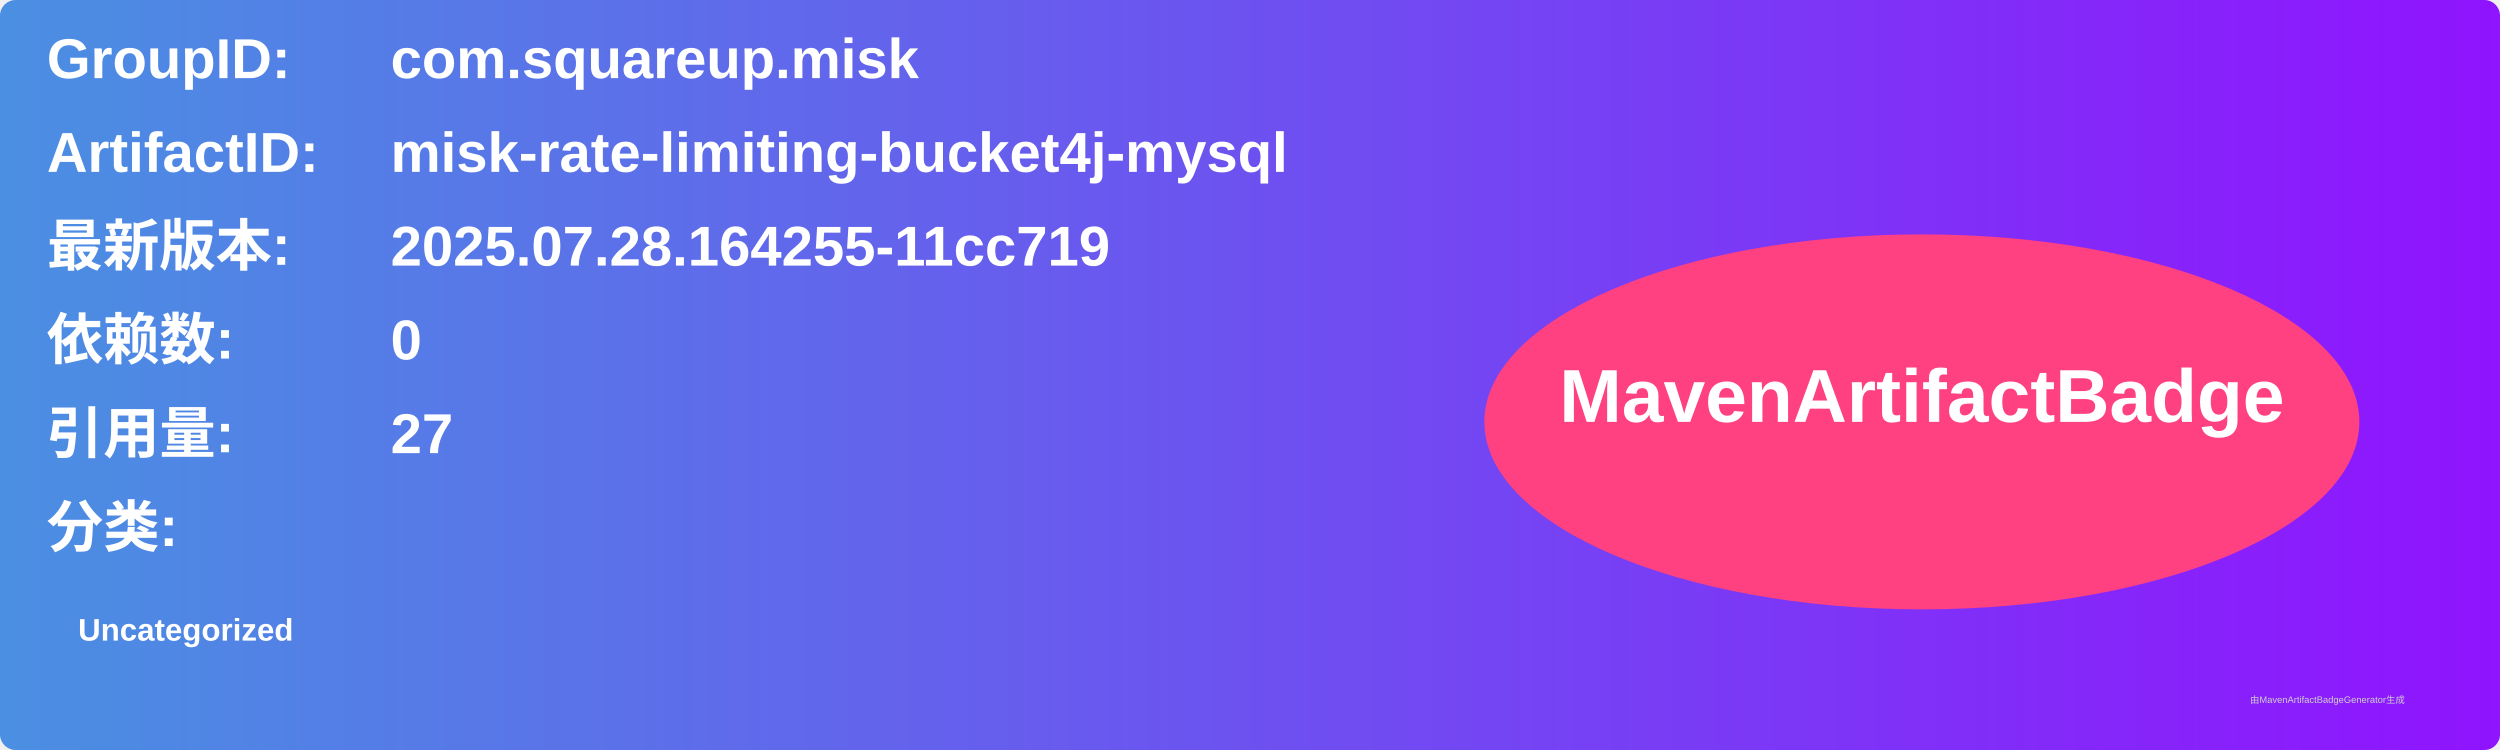
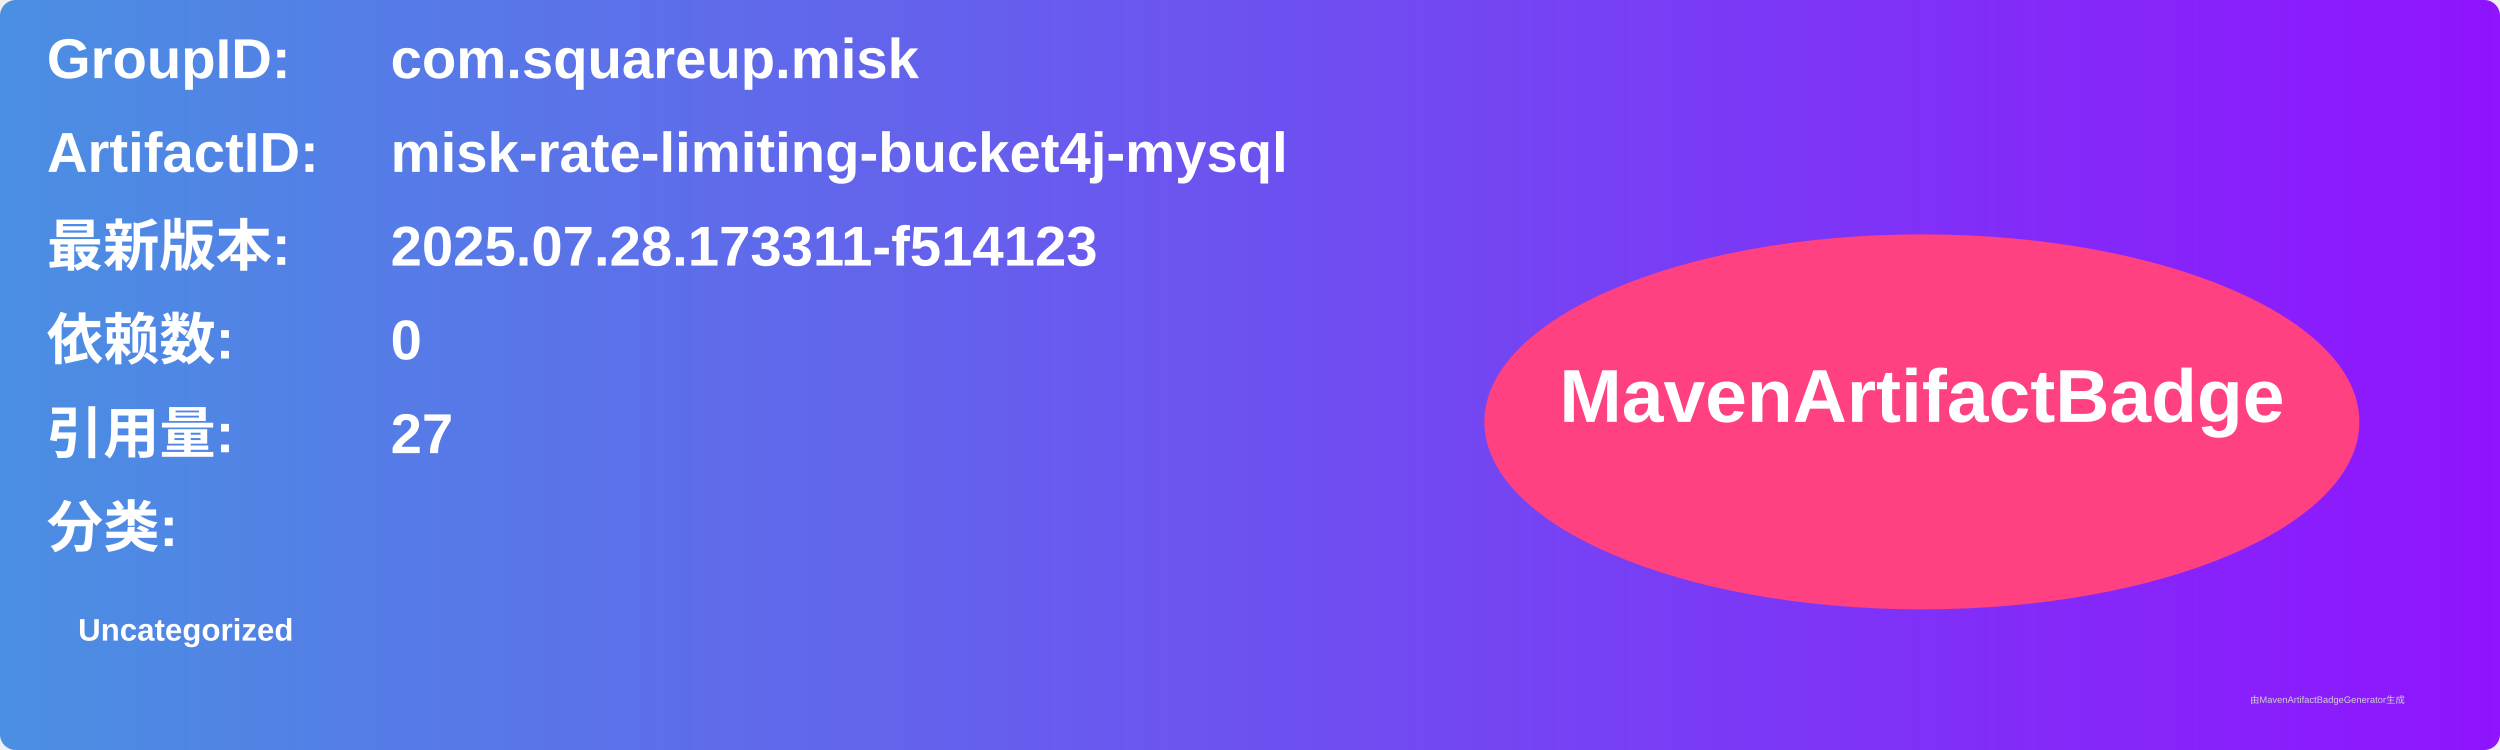
<svg xmlns="http://www.w3.org/2000/svg" width="800" height="240" viewBox="0 0 800 240">
  <linearGradient id="grad" x1="0%" y1="0%" x2="100%" y2="0%">
    <stop offset="0%" stop-color="#4a90e2" />
    <stop offset="100%" stop-color="#9013fe" />
  </linearGradient>
  <rect width="100%" height="100%" rx="5" ry="5" fill="url(#grad)" />
  <g transform="translate(15, 15)">
    <text x="0" y="10" font-family="Arial" font-size="18" fill="white" font-weight="bold" width="260">GroupID:</text>
    <text x="110" y="10" font-family="Arial" font-size="18" fill="white" font-weight="bold" width="460">com.squareup.misk</text>
    <text x="0" y="40" font-family="Arial" font-size="18" fill="white" font-weight="bold" width="260">ArtifactID:</text>
    <text x="110" y="40" font-family="Arial" font-size="18" fill="white" font-weight="bold" width="460">misk-rate-limiting-bucket4j-mysql</text>
    <text x="0" y="70" font-family="Arial" font-size="18" fill="white" font-weight="bold">最新版本:</text>
    <text x="110" y="70" font-family="Arial" font-size="18" fill="white" font-weight="bold">
-       <tspan font-weight="bold">2025.07.28.164255-11cc719</tspan>
+       <tspan font-weight="bold">2025.07.28.173311-f514123</tspan>
    </text>
    <text x="0" y="100" font-family="Arial" font-size="18" fill="white" font-weight="bold">依赖数: </text>
    <text x="110" y="100" font-family="Arial" font-size="18" fill="white">
      <tspan font-weight="bold">0</tspan>
    </text>
    <text x="0" y="130" font-family="Arial" font-size="18" fill="white" font-weight="bold">引用量: </text>
    <text x="110" y="130" font-family="Arial" font-size="18" fill="white">
      <tspan font-weight="bold">27</tspan>
    </text>
    <text x="0" y="160" font-family="Arial" font-size="18" fill="white" font-weight="bold">分类:</text>
    <text x="10" y="190" font-family="Arial" font-size="10" fill="white">
      <tspan font-weight="bold">Uncategorized</tspan>
    </text>
    <ellipse cx="600" cy="120" rx="140" ry="60" fill="#ff4081" />
    <text x="600" y="120" text-anchor="middle" font-family="Arial" font-size="24" fill="white" font-weight="bold">MavenArtifactBadge</text>
  </g>
  <text x="720" y="225" font-family="Arial" font-size="3" fill="#d0d0d0">由MavenArtifactBadgeGenerator生成</text>
</svg>
